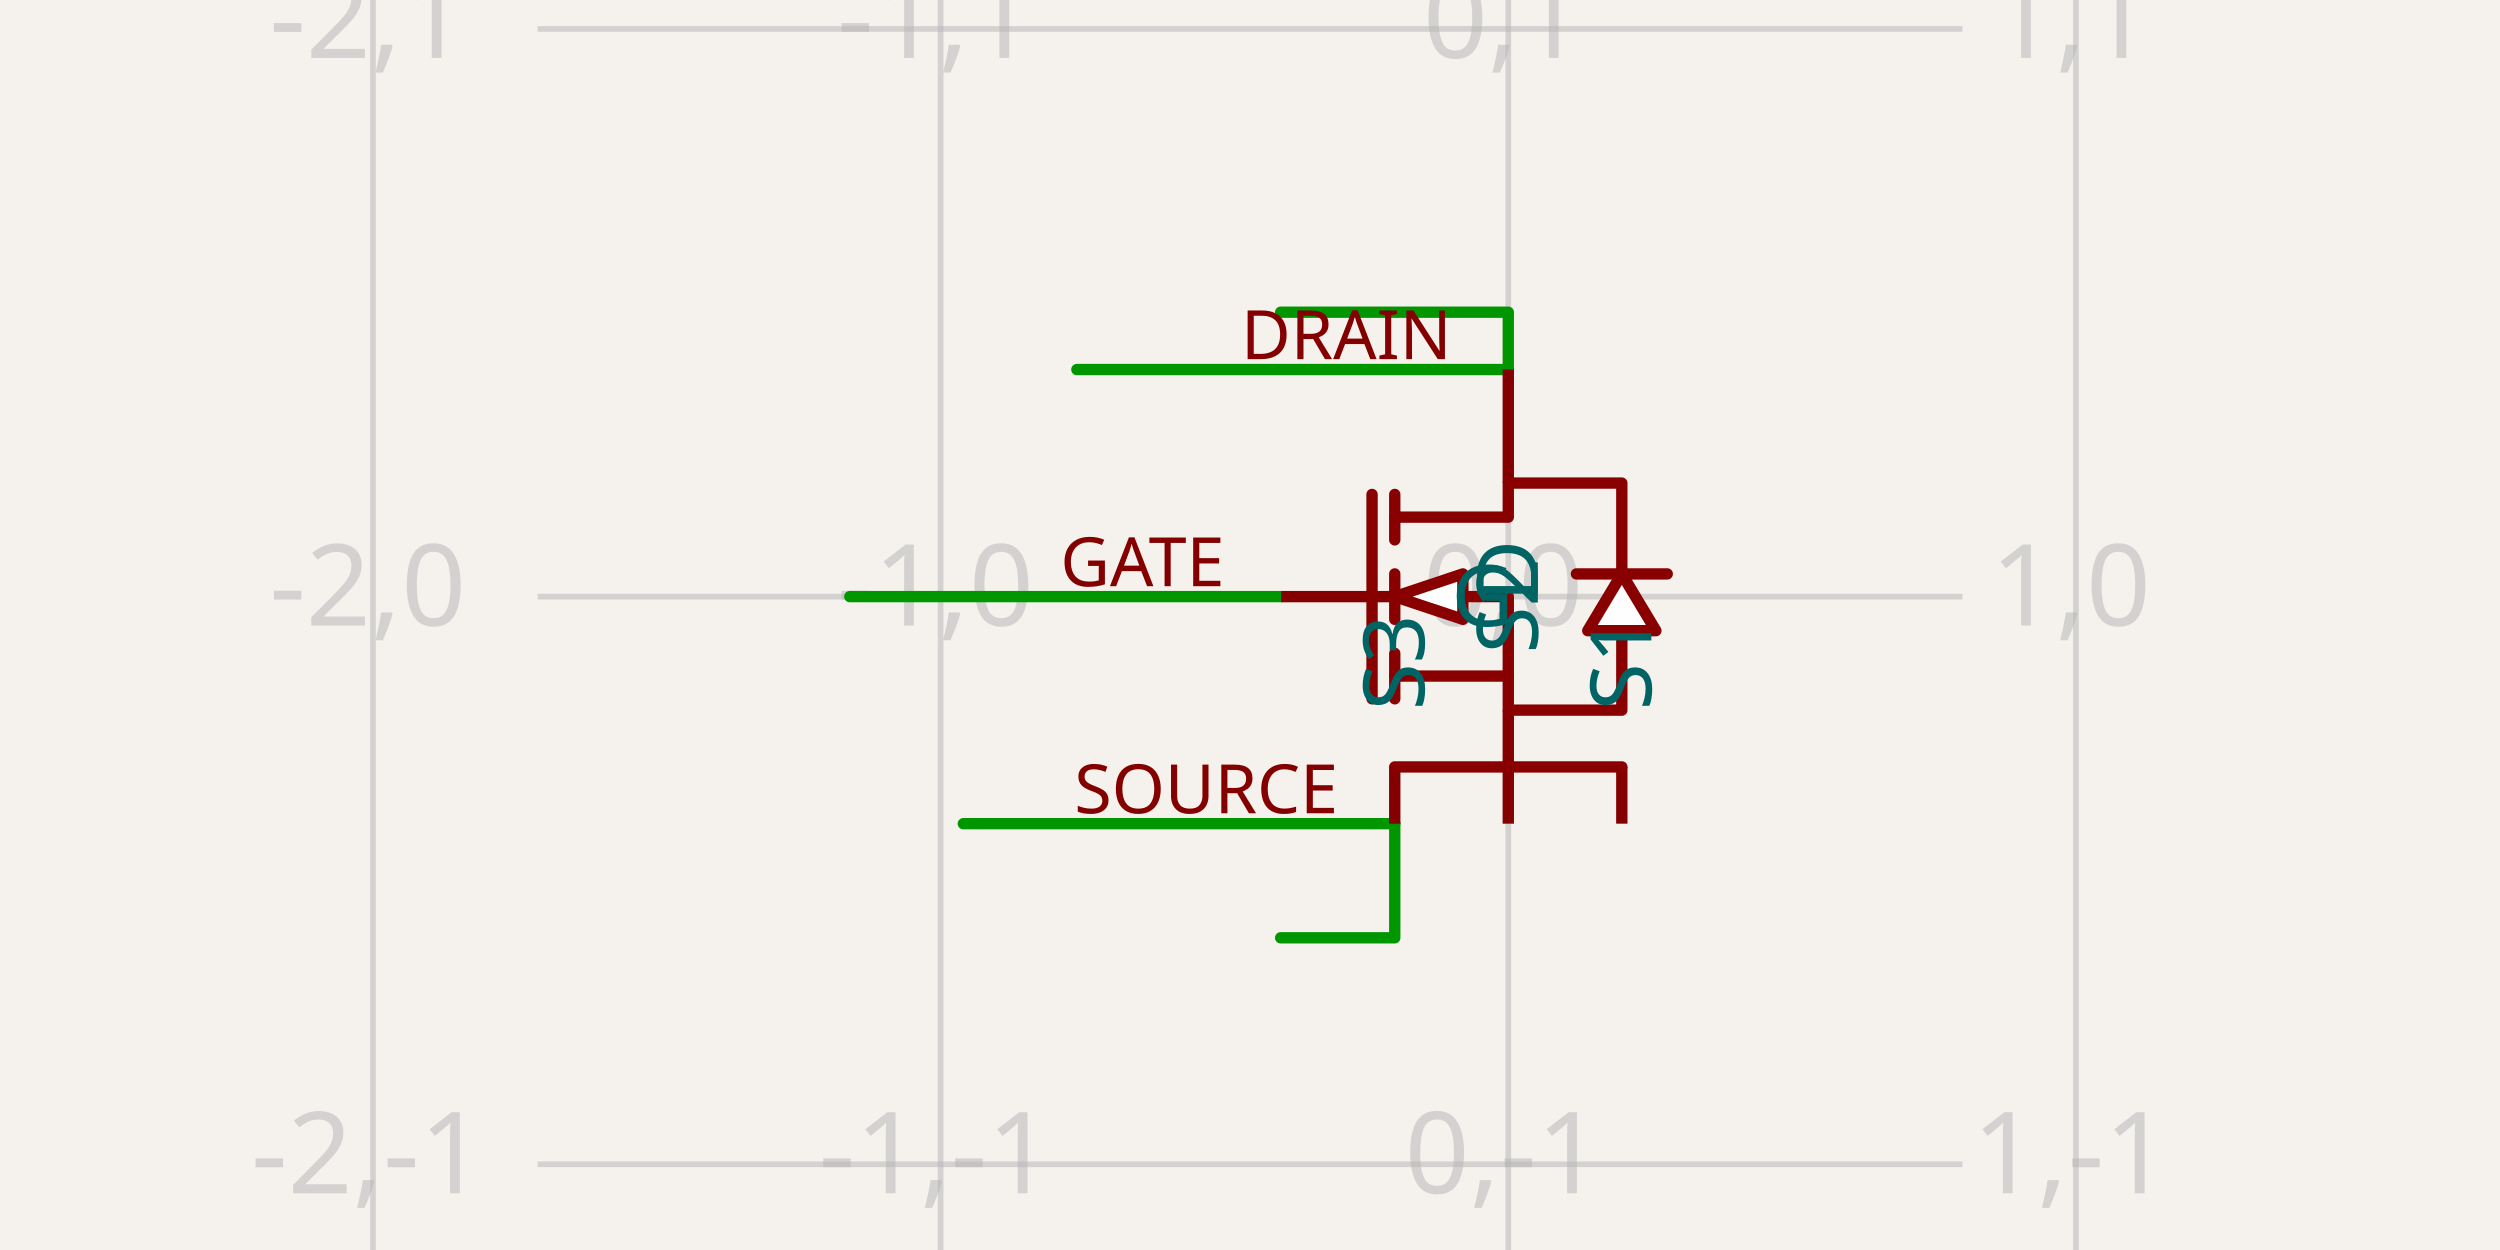
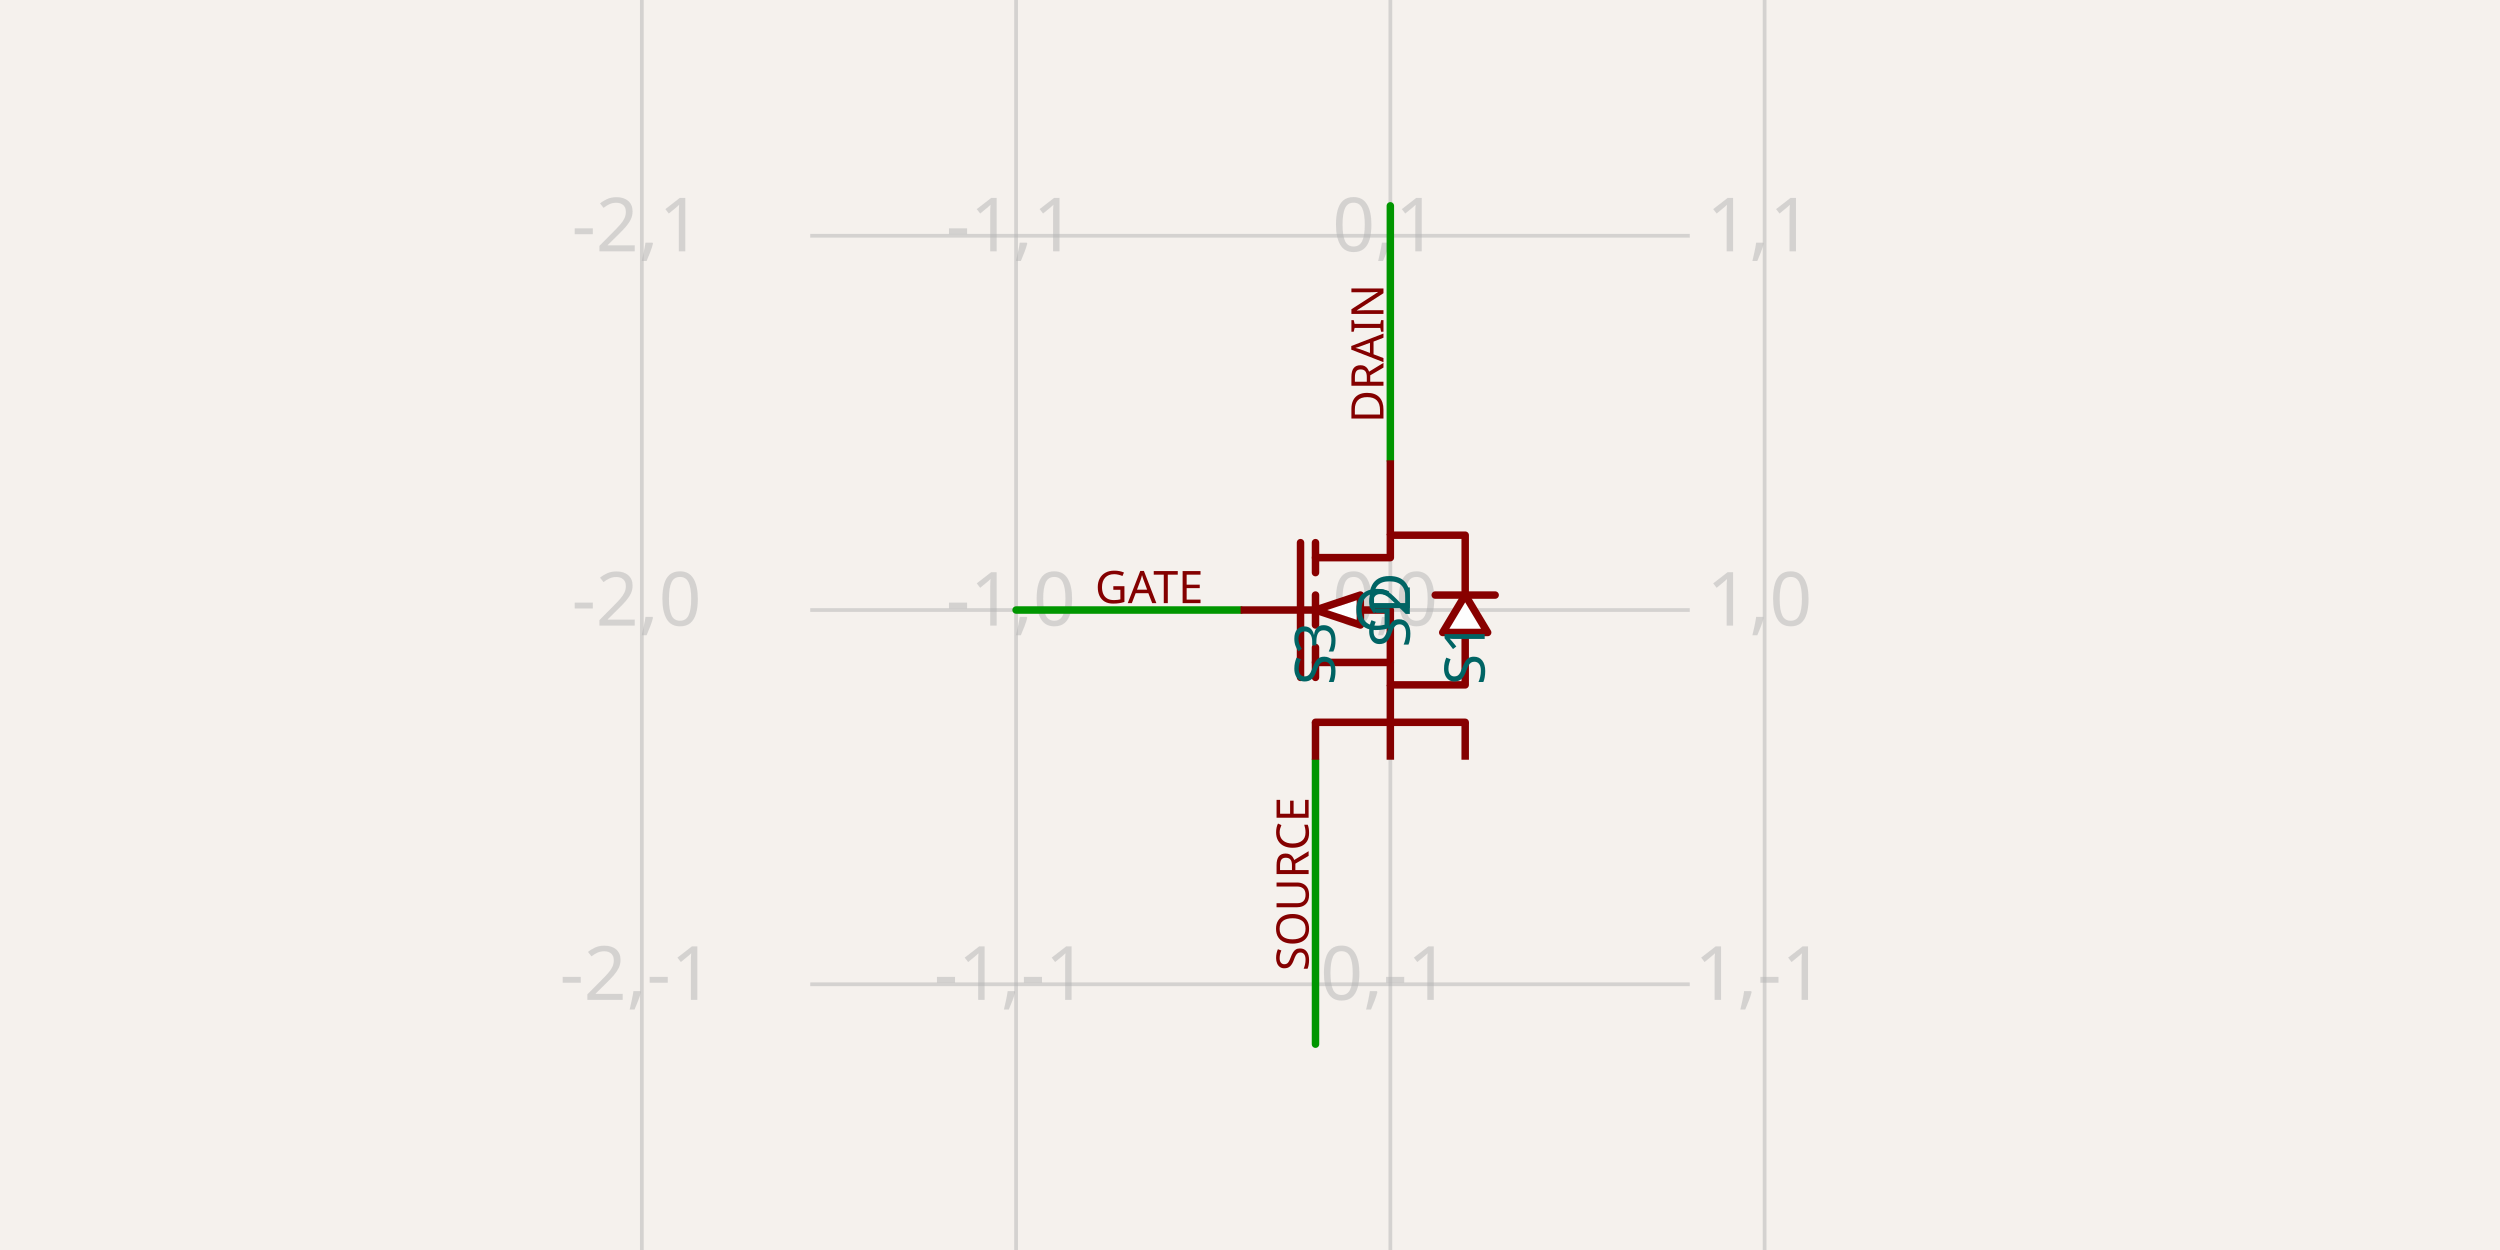
- <svg xmlns="http://www.w3.org/2000/svg" class="tscircuit-schematic" width="1200" height="600" style="background-color: rgb(245, 241, 237)" data-real-to-screen-transform="matrix(272.4795640327,0,0,-272.4795640327,723.9782016349,286.3760217984)" data-software-used-string="@tscircuit/core@0.0.1741">
+ <svg xmlns="http://www.w3.org/2000/svg" class="tscircuit-schematic" width="1200" height="600" style="background-color: rgb(245, 241, 237)" data-real-to-screen-transform="matrix(179.6407185629,0,0,-179.6407185629,667.3652694611,292.8143712575)" data-software-used-string="@tscircuit/core@0.0.1741">
  <style>
              .boundary { fill: rgb(245, 241, 237); }
              .schematic-boundary { fill: none; stroke: #fff; }
              .component { fill: none; stroke: rgb(132, 0, 0); }
              .chip { fill: rgb(255, 255, 194); stroke: rgb(132, 0, 0); }
              .component-pin { fill: none; stroke: rgb(132, 0, 0); }
              .text { font-family: sans-serif; fill: rgb(0, 150, 0); }
              .pin-number { fill: rgb(169, 0, 0); }
              .port-label { fill: rgb(0, 100, 100); }
              .component-name { fill: rgb(0, 100, 100); }
              
            </style>
  <rect class="boundary" x="0" y="0" width="1200" height="600" />
  <g class="grid sch-grid">
-     <line x1="179.019" y1="600" x2="179.019" y2="3.228706191293895e-11" stroke="rgb(181, 181, 181)" stroke-width="2.725" stroke-opacity="0.5" />
-     <line x1="451.499" y1="600" x2="451.499" y2="3.228706191293895e-11" stroke="rgb(181, 181, 181)" stroke-width="2.725" stroke-opacity="0.5" />
-     <line x1="723.978" y1="600" x2="723.978" y2="3.228706191293895e-11" stroke="rgb(181, 181, 181)" stroke-width="2.725" stroke-opacity="0.5" />
-     <line x1="996.458" y1="600" x2="996.458" y2="3.228706191293895e-11" stroke="rgb(181, 181, 181)" stroke-width="2.725" stroke-opacity="0.5" />
-     <line x1="258.038" y1="831.335" x2="941.962" y2="831.335" stroke="rgb(181, 181, 181)" stroke-width="2.725" stroke-opacity="0.5" />
-     <line x1="258.038" y1="558.856" x2="941.962" y2="558.856" stroke="rgb(181, 181, 181)" stroke-width="2.725" stroke-opacity="0.5" />
-     <line x1="258.038" y1="286.376" x2="941.962" y2="286.376" stroke="rgb(181, 181, 181)" stroke-width="2.725" stroke-opacity="0.5" />
-     <line x1="258.038" y1="13.896" x2="941.962" y2="13.896" stroke="rgb(181, 181, 181)" stroke-width="2.725" stroke-opacity="0.5" />
-     <line x1="258.038" y1="-258.583" x2="941.962" y2="-258.583" stroke="rgb(181, 181, 181)" stroke-width="2.725" stroke-opacity="0.5" />
-     <text x="176.519" y="826.335" fill="rgb(181, 181, 181)" font-size="54.496" fill-opacity="0.5" text-anchor="middle" dominant-baseline="middle" font-family="sans-serif">-2,-2</text>
-     <text x="176.519" y="553.856" fill="rgb(181, 181, 181)" font-size="54.496" fill-opacity="0.5" text-anchor="middle" dominant-baseline="middle" font-family="sans-serif">-2,-1</text>
-     <text x="176.519" y="281.376" fill="rgb(181, 181, 181)" font-size="54.496" fill-opacity="0.5" text-anchor="middle" dominant-baseline="middle" font-family="sans-serif">-2,0</text>
-     <text x="176.519" y="8.896" fill="rgb(181, 181, 181)" font-size="54.496" fill-opacity="0.5" text-anchor="middle" dominant-baseline="middle" font-family="sans-serif">-2,1</text>
-     <text x="176.519" y="-263.583" fill="rgb(181, 181, 181)" font-size="54.496" fill-opacity="0.5" text-anchor="middle" dominant-baseline="middle" font-family="sans-serif">-2,2</text>
-     <text x="448.999" y="826.335" fill="rgb(181, 181, 181)" font-size="54.496" fill-opacity="0.5" text-anchor="middle" dominant-baseline="middle" font-family="sans-serif">-1,-2</text>
-     <text x="448.999" y="553.856" fill="rgb(181, 181, 181)" font-size="54.496" fill-opacity="0.5" text-anchor="middle" dominant-baseline="middle" font-family="sans-serif">-1,-1</text>
-     <text x="448.999" y="281.376" fill="rgb(181, 181, 181)" font-size="54.496" fill-opacity="0.5" text-anchor="middle" dominant-baseline="middle" font-family="sans-serif">-1,0</text>
-     <text x="448.999" y="8.896" fill="rgb(181, 181, 181)" font-size="54.496" fill-opacity="0.5" text-anchor="middle" dominant-baseline="middle" font-family="sans-serif">-1,1</text>
-     <text x="448.999" y="-263.583" fill="rgb(181, 181, 181)" font-size="54.496" fill-opacity="0.5" text-anchor="middle" dominant-baseline="middle" font-family="sans-serif">-1,2</text>
-     <text x="721.478" y="826.335" fill="rgb(181, 181, 181)" font-size="54.496" fill-opacity="0.5" text-anchor="middle" dominant-baseline="middle" font-family="sans-serif">0,-2</text>
-     <text x="721.478" y="553.856" fill="rgb(181, 181, 181)" font-size="54.496" fill-opacity="0.5" text-anchor="middle" dominant-baseline="middle" font-family="sans-serif">0,-1</text>
-     <text x="721.478" y="281.376" fill="rgb(181, 181, 181)" font-size="54.496" fill-opacity="0.5" text-anchor="middle" dominant-baseline="middle" font-family="sans-serif">0,0</text>
-     <text x="721.478" y="8.896" fill="rgb(181, 181, 181)" font-size="54.496" fill-opacity="0.5" text-anchor="middle" dominant-baseline="middle" font-family="sans-serif">0,1</text>
-     <text x="721.478" y="-263.583" fill="rgb(181, 181, 181)" font-size="54.496" fill-opacity="0.5" text-anchor="middle" dominant-baseline="middle" font-family="sans-serif">0,2</text>
-     <text x="993.958" y="826.335" fill="rgb(181, 181, 181)" font-size="54.496" fill-opacity="0.5" text-anchor="middle" dominant-baseline="middle" font-family="sans-serif">1,-2</text>
-     <text x="993.958" y="553.856" fill="rgb(181, 181, 181)" font-size="54.496" fill-opacity="0.5" text-anchor="middle" dominant-baseline="middle" font-family="sans-serif">1,-1</text>
-     <text x="993.958" y="281.376" fill="rgb(181, 181, 181)" font-size="54.496" fill-opacity="0.5" text-anchor="middle" dominant-baseline="middle" font-family="sans-serif">1,0</text>
-     <text x="993.958" y="8.896" fill="rgb(181, 181, 181)" font-size="54.496" fill-opacity="0.5" text-anchor="middle" dominant-baseline="middle" font-family="sans-serif">1,1</text>
-     <text x="993.958" y="-263.583" fill="rgb(181, 181, 181)" font-size="54.496" fill-opacity="0.5" text-anchor="middle" dominant-baseline="middle" font-family="sans-serif">1,2</text>
+     <line x1="308.084" y1="600" x2="308.084" y2="-2.7000623958883807e-11" stroke="rgb(181, 181, 181)" stroke-width="1.796" stroke-opacity="0.5" />
+     <line x1="487.725" y1="600" x2="487.725" y2="-2.7000623958883807e-11" stroke="rgb(181, 181, 181)" stroke-width="1.796" stroke-opacity="0.5" />
+     <line x1="667.365" y1="600" x2="667.365" y2="-2.7000623958883807e-11" stroke="rgb(181, 181, 181)" stroke-width="1.796" stroke-opacity="0.5" />
+     <line x1="847.006" y1="600" x2="847.006" y2="-2.7000623958883807e-11" stroke="rgb(181, 181, 181)" stroke-width="1.796" stroke-opacity="0.5" />
+     <line x1="388.922" y1="652.096" x2="811.078" y2="652.096" stroke="rgb(181, 181, 181)" stroke-width="1.796" stroke-opacity="0.5" />
+     <line x1="388.922" y1="472.455" x2="811.078" y2="472.455" stroke="rgb(181, 181, 181)" stroke-width="1.796" stroke-opacity="0.5" />
+     <line x1="388.922" y1="292.814" x2="811.078" y2="292.814" stroke="rgb(181, 181, 181)" stroke-width="1.796" stroke-opacity="0.5" />
+     <line x1="388.922" y1="113.174" x2="811.078" y2="113.174" stroke="rgb(181, 181, 181)" stroke-width="1.796" stroke-opacity="0.5" />
+     <line x1="388.922" y1="-66.467" x2="811.078" y2="-66.467" stroke="rgb(181, 181, 181)" stroke-width="1.796" stroke-opacity="0.5" />
+     <text x="305.584" y="647.096" fill="rgb(181, 181, 181)" font-size="35.928" fill-opacity="0.5" text-anchor="middle" dominant-baseline="middle" font-family="sans-serif">-2,-2</text>
+     <text x="305.584" y="467.455" fill="rgb(181, 181, 181)" font-size="35.928" fill-opacity="0.5" text-anchor="middle" dominant-baseline="middle" font-family="sans-serif">-2,-1</text>
+     <text x="305.584" y="287.814" fill="rgb(181, 181, 181)" font-size="35.928" fill-opacity="0.5" text-anchor="middle" dominant-baseline="middle" font-family="sans-serif">-2,0</text>
+     <text x="305.584" y="108.174" fill="rgb(181, 181, 181)" font-size="35.928" fill-opacity="0.5" text-anchor="middle" dominant-baseline="middle" font-family="sans-serif">-2,1</text>
+     <text x="305.584" y="-71.467" fill="rgb(181, 181, 181)" font-size="35.928" fill-opacity="0.5" text-anchor="middle" dominant-baseline="middle" font-family="sans-serif">-2,2</text>
+     <text x="485.225" y="647.096" fill="rgb(181, 181, 181)" font-size="35.928" fill-opacity="0.5" text-anchor="middle" dominant-baseline="middle" font-family="sans-serif">-1,-2</text>
+     <text x="485.225" y="467.455" fill="rgb(181, 181, 181)" font-size="35.928" fill-opacity="0.5" text-anchor="middle" dominant-baseline="middle" font-family="sans-serif">-1,-1</text>
+     <text x="485.225" y="287.814" fill="rgb(181, 181, 181)" font-size="35.928" fill-opacity="0.5" text-anchor="middle" dominant-baseline="middle" font-family="sans-serif">-1,0</text>
+     <text x="485.225" y="108.174" fill="rgb(181, 181, 181)" font-size="35.928" fill-opacity="0.5" text-anchor="middle" dominant-baseline="middle" font-family="sans-serif">-1,1</text>
+     <text x="485.225" y="-71.467" fill="rgb(181, 181, 181)" font-size="35.928" fill-opacity="0.5" text-anchor="middle" dominant-baseline="middle" font-family="sans-serif">-1,2</text>
+     <text x="664.865" y="647.096" fill="rgb(181, 181, 181)" font-size="35.928" fill-opacity="0.5" text-anchor="middle" dominant-baseline="middle" font-family="sans-serif">0,-2</text>
+     <text x="664.865" y="467.455" fill="rgb(181, 181, 181)" font-size="35.928" fill-opacity="0.5" text-anchor="middle" dominant-baseline="middle" font-family="sans-serif">0,-1</text>
+     <text x="664.865" y="287.814" fill="rgb(181, 181, 181)" font-size="35.928" fill-opacity="0.5" text-anchor="middle" dominant-baseline="middle" font-family="sans-serif">0,0</text>
+     <text x="664.865" y="108.174" fill="rgb(181, 181, 181)" font-size="35.928" fill-opacity="0.5" text-anchor="middle" dominant-baseline="middle" font-family="sans-serif">0,1</text>
+     <text x="664.865" y="-71.467" fill="rgb(181, 181, 181)" font-size="35.928" fill-opacity="0.5" text-anchor="middle" dominant-baseline="middle" font-family="sans-serif">0,2</text>
+     <text x="844.506" y="647.096" fill="rgb(181, 181, 181)" font-size="35.928" fill-opacity="0.5" text-anchor="middle" dominant-baseline="middle" font-family="sans-serif">1,-2</text>
+     <text x="844.506" y="467.455" fill="rgb(181, 181, 181)" font-size="35.928" fill-opacity="0.5" text-anchor="middle" dominant-baseline="middle" font-family="sans-serif">1,-1</text>
+     <text x="844.506" y="287.814" fill="rgb(181, 181, 181)" font-size="35.928" fill-opacity="0.5" text-anchor="middle" dominant-baseline="middle" font-family="sans-serif">1,0</text>
+     <text x="844.506" y="108.174" fill="rgb(181, 181, 181)" font-size="35.928" fill-opacity="0.5" text-anchor="middle" dominant-baseline="middle" font-family="sans-serif">1,1</text>
+     <text x="844.506" y="-71.467" fill="rgb(181, 181, 181)" font-size="35.928" fill-opacity="0.5" text-anchor="middle" dominant-baseline="middle" font-family="sans-serif">1,2</text>
  </g>
-   <g class="trace sch-trace" data-layer="base" data-circuit-json-type="schematic_trace" data-schematic-trace-id="schematic_trace_0" data-subcircuit-connectivity-map-key="unnamedsubcircuitsubcircuit_source_group_0_connectivity_net2">
-     <path d="M 723.978 177.384 L 723.978 149.864 L 614.714 149.864" class="trace-invisible-hover-outline sch-trace-hitbox" stroke="rgb(0, 150, 0)" fill="none" stroke-width="43.597px" stroke-linecap="round" opacity="0" stroke-linejoin="round" />
-     <path class="sch-trace-path" d="M 723.978 177.384 L 723.978 149.864 L 614.714 149.864" stroke="rgb(0, 150, 0)" fill="none" stroke-width="5.45px" stroke-linecap="round" stroke-linejoin="round" />
+   <g class="trace sch-trace" data-layer="base" data-circuit-json-type="schematic_trace" data-schematic-trace-id="schematic_trace_0" data-subcircuit-connectivity-map-key="unnamedsubcircuitsubcircuit_source_group_0_connectivity_net1">
+     <path d="M 595.509 292.814 L 487.725 292.814" class="trace-invisible-hover-outline sch-trace-hitbox" stroke="rgb(0, 150, 0)" fill="none" stroke-width="28.743px" stroke-linecap="round" opacity="0" stroke-linejoin="round" />
+     <path class="sch-trace-path" d="M 595.509 292.814 L 487.725 292.814" stroke="rgb(0, 150, 0)" fill="none" stroke-width="3.593px" stroke-linecap="round" stroke-linejoin="round" />
  </g>
-   <g class="trace sch-trace" data-layer="base" data-circuit-json-type="schematic_trace" data-schematic-trace-id="schematic_trace_1" data-subcircuit-connectivity-map-key="unnamedsubcircuitsubcircuit_source_group_0_connectivity_net0">
-     <path d="M 669.482 395.368 L 669.482 422.616 L 669.482 450.136 L 614.714 450.136" class="trace-invisible-hover-outline sch-trace-hitbox" stroke="rgb(0, 150, 0)" fill="none" stroke-width="43.597px" stroke-linecap="round" opacity="0" stroke-linejoin="round" />
-     <path class="sch-trace-path" d="M 669.482 395.368 L 669.482 422.616 L 669.482 450.136 L 614.714 450.136" stroke="rgb(0, 150, 0)" fill="none" stroke-width="5.45px" stroke-linecap="round" stroke-linejoin="round" />
+   <g class="trace sch-trace" data-layer="base" data-circuit-json-type="schematic_trace" data-schematic-trace-id="schematic_trace_1" data-subcircuit-connectivity-map-key="unnamedsubcircuitsubcircuit_source_group_0_connectivity_net2">
+     <path d="M 667.365 220.958 L 667.365 98.802" class="trace-invisible-hover-outline sch-trace-hitbox" stroke="rgb(0, 150, 0)" fill="none" stroke-width="28.743px" stroke-linecap="round" opacity="0" stroke-linejoin="round" />
+     <path class="sch-trace-path" d="M 667.365 220.958 L 667.365 98.802" stroke="rgb(0, 150, 0)" fill="none" stroke-width="3.593px" stroke-linecap="round" stroke-linejoin="round" />
  </g>
-   <g class="trace sch-trace" data-layer="base" data-circuit-json-type="schematic_trace" data-schematic-trace-id="schematic_trace_2" data-subcircuit-connectivity-map-key="unnamedsubcircuitsubcircuit_source_group_0_connectivity_net1">
-     <path d="M 614.986 286.376 L 407.902 286.376" class="trace-invisible-hover-outline sch-trace-hitbox" stroke="rgb(0, 150, 0)" fill="none" stroke-width="43.597px" stroke-linecap="round" opacity="0" stroke-linejoin="round" />
-     <path class="sch-trace-path" d="M 614.986 286.376 L 407.902 286.376" stroke="rgb(0, 150, 0)" fill="none" stroke-width="5.45px" stroke-linecap="round" stroke-linejoin="round" />
+   <g class="trace sch-trace" data-layer="base" data-circuit-json-type="schematic_trace" data-schematic-trace-id="schematic_trace_2" data-subcircuit-connectivity-map-key="unnamedsubcircuitsubcircuit_source_group_0_connectivity_net0">
+     <path d="M 631.437 364.671 L 631.437 501.198" class="trace-invisible-hover-outline sch-trace-hitbox" stroke="rgb(0, 150, 0)" fill="none" stroke-width="28.743px" stroke-linecap="round" opacity="0" stroke-linejoin="round" />
+     <path class="sch-trace-path" d="M 631.437 364.671 L 631.437 501.198" stroke="rgb(0, 150, 0)" fill="none" stroke-width="3.593px" stroke-linecap="round" stroke-linejoin="round" />
  </g>
-   <g class="trace sch-trace" data-layer="base" data-circuit-json-type="schematic_trace" data-schematic-trace-id="schematic_trace_3" data-subcircuit-connectivity-map-key="unnamedsubcircuitsubcircuit_source_group_0_connectivity_net2">
-     <path d="M 723.978 177.384 L 516.894 177.384" class="trace-invisible-hover-outline sch-trace-hitbox" stroke="rgb(0, 150, 0)" fill="none" stroke-width="43.597px" stroke-linecap="round" opacity="0" stroke-linejoin="round" />
-     <path class="sch-trace-path" d="M 723.978 177.384 L 516.894 177.384" stroke="rgb(0, 150, 0)" fill="none" stroke-width="5.45px" stroke-linecap="round" stroke-linejoin="round" />
-   </g>
-   <g class="trace sch-trace" data-layer="base" data-circuit-json-type="schematic_trace" data-schematic-trace-id="schematic_trace_4" data-subcircuit-connectivity-map-key="unnamedsubcircuitsubcircuit_source_group_0_connectivity_net0">
-     <path d="M 669.482 395.368 L 462.398 395.368" class="trace-invisible-hover-outline sch-trace-hitbox" stroke="rgb(0, 150, 0)" fill="none" stroke-width="43.597px" stroke-linecap="round" opacity="0" stroke-linejoin="round" />
-     <path class="sch-trace-path" d="M 669.482 395.368 L 462.398 395.368" stroke="rgb(0, 150, 0)" fill="none" stroke-width="5.45px" stroke-linecap="round" stroke-linejoin="round" />
-   </g>
-   <g class="trace-overlays sch-trace-overlays" data-layer="overlay" data-circuit-json-type="schematic_trace" data-schematic-trace-id="schematic_trace_0" data-subcircuit-connectivity-map-key="unnamedsubcircuitsubcircuit_source_group_0_connectivity_net2" />
-   <g class="trace-overlays sch-trace-overlays" data-layer="overlay" data-circuit-json-type="schematic_trace" data-schematic-trace-id="schematic_trace_1" data-subcircuit-connectivity-map-key="unnamedsubcircuitsubcircuit_source_group_0_connectivity_net0" />
-   <g class="trace-overlays sch-trace-overlays" data-layer="overlay" data-circuit-json-type="schematic_trace" data-schematic-trace-id="schematic_trace_2" data-subcircuit-connectivity-map-key="unnamedsubcircuitsubcircuit_source_group_0_connectivity_net1" />
-   <g class="trace-overlays sch-trace-overlays" data-layer="overlay" data-circuit-json-type="schematic_trace" data-schematic-trace-id="schematic_trace_3" data-subcircuit-connectivity-map-key="unnamedsubcircuitsubcircuit_source_group_0_connectivity_net2" />
-   <g class="trace-overlays sch-trace-overlays" data-layer="overlay" data-circuit-json-type="schematic_trace" data-schematic-trace-id="schematic_trace_4" data-subcircuit-connectivity-map-key="unnamedsubcircuitsubcircuit_source_group_0_connectivity_net0" />
+   <g class="trace-overlays sch-trace-overlays" data-layer="overlay" data-circuit-json-type="schematic_trace" data-schematic-trace-id="schematic_trace_0" data-subcircuit-connectivity-map-key="unnamedsubcircuitsubcircuit_source_group_0_connectivity_net1" />
+   <g class="trace-overlays sch-trace-overlays" data-layer="overlay" data-circuit-json-type="schematic_trace" data-schematic-trace-id="schematic_trace_1" data-subcircuit-connectivity-map-key="unnamedsubcircuitsubcircuit_source_group_0_connectivity_net2" />
+   <g class="trace-overlays sch-trace-overlays" data-layer="overlay" data-circuit-json-type="schematic_trace" data-schematic-trace-id="schematic_trace_2" data-subcircuit-connectivity-map-key="unnamedsubcircuitsubcircuit_source_group_0_connectivity_net0" />
  <g class="sch-component" data-circuit-json-type="schematic_component" data-schematic-component-id="schematic_component_0">
-     <line class="sch-line" x1="723.978" y1="395.368" x2="723.978" y2="340.872" stroke="rgba(132, 0, 0)" stroke-width="5.45" data-schematic-line-id="schematic_line_0" data-schematic-component-id="schematic_component_0" />
-     <line class="sch-line" x1="614.986" y1="286.376" x2="669.482" y2="286.376" stroke="rgba(132, 0, 0)" stroke-width="5.45" data-schematic-line-id="schematic_line_1" data-schematic-component-id="schematic_component_0" />
-     <line class="sch-line" x1="723.978" y1="177.384" x2="723.978" y2="231.88" stroke="rgba(132, 0, 0)" stroke-width="5.45" data-schematic-line-id="schematic_line_2" data-schematic-component-id="schematic_component_0" />
-     <line class="sch-line" x1="669.482" y1="395.368" x2="669.482" y2="368.12" stroke="rgba(132, 0, 0)" stroke-width="5.45" data-schematic-line-id="schematic_line_3" data-schematic-component-id="schematic_component_0" />
-     <line class="sch-line" x1="778.474" y1="395.368" x2="778.474" y2="368.12" stroke="rgba(132, 0, 0)" stroke-width="5.45" data-schematic-line-id="schematic_line_4" data-schematic-component-id="schematic_component_0" />
-     <path class="sch-path" d="M 800.272 275.477 L 789.373 275.477 L 767.575 275.477 L 756.676 275.477" stroke="#880000" stroke-width="5.45" fill="none" stroke-linecap="round" stroke-linejoin="round" data-schematic-component-id="schematic_component_0" />
-     <path class="sch-path" d="M 669.482 335.422 L 669.482 313.624" stroke="#880000" stroke-width="5.45" fill="none" stroke-linecap="round" stroke-linejoin="round" data-schematic-component-id="schematic_component_0" />
-     <path class="sch-path" d="M 669.482 297.275 L 669.482 275.477" stroke="#880000" stroke-width="5.45" fill="none" stroke-linecap="round" stroke-linejoin="round" data-schematic-component-id="schematic_component_0" />
-     <path class="sch-path" d="M 669.482 237.33 L 669.482 259.128" stroke="#880000" stroke-width="5.45" fill="none" stroke-linecap="round" stroke-linejoin="round" data-schematic-component-id="schematic_component_0" />
-     <path class="sch-path" d="M 658.583 237.33 L 658.583 335.422" stroke="#880000" stroke-width="5.45" fill="none" stroke-linecap="round" stroke-linejoin="round" data-schematic-component-id="schematic_component_0" />
-     <path class="sch-path" d="M 723.978 324.523 L 669.482 324.523" stroke="#880000" stroke-width="5.45" fill="none" stroke-linecap="round" stroke-linejoin="round" data-schematic-component-id="schematic_component_0" />
-     <path class="sch-path" d="M 669.482 286.376 L 723.978 286.376 L 723.978 340.872 L 778.474 340.872 L 778.474 302.725" stroke="#880000" stroke-width="5.45" fill="none" stroke-linecap="round" stroke-linejoin="round" data-schematic-component-id="schematic_component_0" />
-     <path class="sch-path" d="M 669.482 248.229 L 723.978 248.229 L 723.978 231.88 L 778.474 231.88 L 778.474 275.477" stroke="#880000" stroke-width="5.45" fill="none" stroke-linecap="round" stroke-linejoin="round" data-schematic-component-id="schematic_component_0" />
-     <path class="sch-path" d="M 778.474 275.477 L 762.125 302.725 L 794.823 302.725 L 778.474 275.477" stroke="#880000" stroke-width="5.45" fill="#FEFEFE" stroke-linecap="round" stroke-linejoin="round" data-schematic-component-id="schematic_component_0" />
-     <path class="sch-path" d="M 669.482 286.376 L 702.18 297.275 L 702.18 275.477 L 669.482 286.376" stroke="#880000" stroke-width="5.45" fill="#FEFEFE" stroke-linecap="round" stroke-linejoin="round" data-schematic-component-id="schematic_component_0" />
-     <path class="sch-path" d="M 669.482 368.12 L 778.474 368.12" stroke="#880000" stroke-width="5.45" fill="none" stroke-linecap="round" stroke-linejoin="round" data-schematic-component-id="schematic_component_0" />
-     <text class="port-label sch-pin-label" x="723.978" y="313.624" style="font-family: sans-serif;" fill="rgb(0, 100, 100)" text-anchor="start" dominant-baseline="middle" font-size="40.872px" transform="rotate(-90 723.9782 313.624)">S2</text>
-     <text class="port-label sch-pin-label" x="696.73" y="286.376" style="font-family: sans-serif;" fill="rgb(0, 100, 100)" text-anchor="start" dominant-baseline="middle" font-size="40.872px" transform="">G</text>
-     <text class="port-label sch-pin-label" x="723.978" y="259.128" style="font-family: sans-serif;" fill="rgb(0, 100, 100)" text-anchor="end" dominant-baseline="middle" font-size="40.872px" transform="rotate(-90 723.9782 259.1281)">D</text>
-     <text class="port-label sch-pin-label" x="669.482" y="340.872" style="font-family: sans-serif;" fill="rgb(0, 100, 100)" text-anchor="start" dominant-baseline="middle" font-size="40.872px" transform="rotate(-90 669.4823 340.8719)">S3</text>
-     <text class="port-label sch-pin-label" x="778.474" y="340.872" style="font-family: sans-serif;" fill="rgb(0, 100, 100)" text-anchor="start" dominant-baseline="middle" font-size="40.872px" transform="rotate(-90 778.4741 340.8719)">S1</text>
+     <line class="sch-line" x1="667.365" y1="364.671" x2="667.365" y2="328.743" stroke="rgba(132, 0, 0)" stroke-width="3.593" data-schematic-line-id="schematic_line_0" data-schematic-component-id="schematic_component_0" />
+     <line class="sch-line" x1="595.509" y1="292.814" x2="631.437" y2="292.814" stroke="rgba(132, 0, 0)" stroke-width="3.593" data-schematic-line-id="schematic_line_1" data-schematic-component-id="schematic_component_0" />
+     <line class="sch-line" x1="667.365" y1="220.958" x2="667.365" y2="256.886" stroke="rgba(132, 0, 0)" stroke-width="3.593" data-schematic-line-id="schematic_line_2" data-schematic-component-id="schematic_component_0" />
+     <line class="sch-line" x1="631.437" y1="364.671" x2="631.437" y2="346.707" stroke="rgba(132, 0, 0)" stroke-width="3.593" data-schematic-line-id="schematic_line_3" data-schematic-component-id="schematic_component_0" />
+     <line class="sch-line" x1="703.293" y1="364.671" x2="703.293" y2="346.707" stroke="rgba(132, 0, 0)" stroke-width="3.593" data-schematic-line-id="schematic_line_4" data-schematic-component-id="schematic_component_0" />
+     <path class="sch-path" d="M 717.665 285.629 L 710.479 285.629 L 696.108 285.629 L 688.922 285.629" stroke="#880000" stroke-width="3.593" fill="none" stroke-linecap="round" stroke-linejoin="round" data-schematic-component-id="schematic_component_0" />
+     <path class="sch-path" d="M 631.437 325.15 L 631.437 310.778" stroke="#880000" stroke-width="3.593" fill="none" stroke-linecap="round" stroke-linejoin="round" data-schematic-component-id="schematic_component_0" />
+     <path class="sch-path" d="M 631.437 300 L 631.437 285.629" stroke="#880000" stroke-width="3.593" fill="none" stroke-linecap="round" stroke-linejoin="round" data-schematic-component-id="schematic_component_0" />
+     <path class="sch-path" d="M 631.437 260.479 L 631.437 274.85" stroke="#880000" stroke-width="3.593" fill="none" stroke-linecap="round" stroke-linejoin="round" data-schematic-component-id="schematic_component_0" />
+     <path class="sch-path" d="M 624.251 260.479 L 624.251 325.15" stroke="#880000" stroke-width="3.593" fill="none" stroke-linecap="round" stroke-linejoin="round" data-schematic-component-id="schematic_component_0" />
+     <path class="sch-path" d="M 667.365 317.964 L 631.437 317.964" stroke="#880000" stroke-width="3.593" fill="none" stroke-linecap="round" stroke-linejoin="round" data-schematic-component-id="schematic_component_0" />
+     <path class="sch-path" d="M 631.437 292.814 L 667.365 292.814 L 667.365 328.743 L 703.293 328.743 L 703.293 303.593" stroke="#880000" stroke-width="3.593" fill="none" stroke-linecap="round" stroke-linejoin="round" data-schematic-component-id="schematic_component_0" />
+     <path class="sch-path" d="M 631.437 267.665 L 667.365 267.665 L 667.365 256.886 L 703.293 256.886 L 703.293 285.629" stroke="#880000" stroke-width="3.593" fill="none" stroke-linecap="round" stroke-linejoin="round" data-schematic-component-id="schematic_component_0" />
+     <path class="sch-path" d="M 703.293 285.629 L 692.515 303.593 L 714.072 303.593 L 703.293 285.629" stroke="#880000" stroke-width="3.593" fill="#FEFEFE" stroke-linecap="round" stroke-linejoin="round" data-schematic-component-id="schematic_component_0" />
+     <path class="sch-path" d="M 631.437 292.814 L 652.994 300 L 652.994 285.629 L 631.437 292.814" stroke="#880000" stroke-width="3.593" fill="#FEFEFE" stroke-linecap="round" stroke-linejoin="round" data-schematic-component-id="schematic_component_0" />
+     <path class="sch-path" d="M 631.437 346.707 L 703.293 346.707" stroke="#880000" stroke-width="3.593" fill="none" stroke-linecap="round" stroke-linejoin="round" data-schematic-component-id="schematic_component_0" />
+     <text class="port-label sch-pin-label" x="667.365" y="310.778" style="font-family: sans-serif;" fill="rgb(0, 100, 100)" text-anchor="start" dominant-baseline="middle" font-size="26.946px" transform="rotate(-90 667.3653 310.7784)">S2</text>
+     <text class="port-label sch-pin-label" x="649.401" y="292.814" style="font-family: sans-serif;" fill="rgb(0, 100, 100)" text-anchor="start" dominant-baseline="middle" font-size="26.946px" transform="">G</text>
+     <text class="port-label sch-pin-label" x="667.365" y="274.85" style="font-family: sans-serif;" fill="rgb(0, 100, 100)" text-anchor="end" dominant-baseline="middle" font-size="26.946px" transform="rotate(-90 667.3653 274.8503)">D</text>
+     <text class="port-label sch-pin-label" x="631.437" y="328.743" style="font-family: sans-serif;" fill="rgb(0, 100, 100)" text-anchor="start" dominant-baseline="middle" font-size="26.946px" transform="rotate(-90 631.4371 328.7425)">S3</text>
+     <text class="port-label sch-pin-label" x="703.293" y="328.743" style="font-family: sans-serif;" fill="rgb(0, 100, 100)" text-anchor="start" dominant-baseline="middle" font-size="26.946px" transform="rotate(-90 703.2934 328.7425)">S1</text>
  </g>
  <g class="schematic-port-hover sch-port-hover" data-schematic-port-id="source_port_0">
-     <circle cx="723.978" cy="395.368" r="10.899" fill="red" opacity="0" />
+     <circle cx="667.365" cy="364.671" r="7.186" fill="red" opacity="0" />
  </g>
  <g class="schematic-port-hover sch-port-hover" data-schematic-port-id="source_port_1">
-     <circle cx="614.986" cy="286.376" r="10.899" fill="red" opacity="0" />
+     <circle cx="595.509" cy="292.814" r="7.186" fill="red" opacity="0" />
  </g>
  <g class="schematic-port-hover sch-port-hover" data-schematic-port-id="source_port_2">
-     <circle cx="723.978" cy="177.384" r="10.899" fill="red" opacity="0" />
+     <circle cx="667.365" cy="220.958" r="7.186" fill="red" opacity="0" />
  </g>
  <g class="schematic-port-hover sch-port-hover" data-schematic-port-id="source_port_3">
-     <circle cx="669.482" cy="395.368" r="10.899" fill="red" opacity="0" />
+     <circle cx="631.437" cy="364.671" r="7.186" fill="red" opacity="0" />
  </g>
  <g class="schematic-port-hover sch-port-hover" data-schematic-port-id="source_port_4">
-     <circle cx="778.474" cy="395.368" r="10.899" fill="red" opacity="0" />
+     <circle cx="703.293" cy="364.671" r="7.186" fill="red" opacity="0" />
  </g>
-   <text class="sch-text" x="587.738" y="270.027" fill="rgb(132, 0, 0)" text-anchor="end" dominant-baseline="middle" font-family="sans-serif" font-size="32.698px" transform="rotate(0, 587.7384, 270.0272)">GATE</text>
-   <text class="sch-text" x="696.73" y="161.035" fill="rgb(132, 0, 0)" text-anchor="end" dominant-baseline="middle" font-family="sans-serif" font-size="32.698px" transform="rotate(0, 696.7302, 161.0354)">DRAIN</text>
-   <text class="sch-text" x="642.234" y="379.019" fill="rgb(132, 0, 0)" text-anchor="end" dominant-baseline="middle" font-family="sans-serif" font-size="32.698px" transform="rotate(0, 642.2343, 379.0191)">SOURCE</text>
+   <text class="sch-text" x="577.545" y="282.036" fill="rgb(132, 0, 0)" text-anchor="end" dominant-baseline="middle" font-family="sans-serif" font-size="21.557px" transform="rotate(0, 577.5449, 282.0359)">GATE</text>
+   <text class="sch-text" x="656.587" y="202.994" fill="rgb(132, 0, 0)" text-anchor="start" dominant-baseline="middle" font-family="sans-serif" font-size="21.557px" transform="rotate(-90, 656.5868, 202.994)">DRAIN</text>
+   <text class="sch-text" x="620.659" y="382.635" fill="rgb(132, 0, 0)" text-anchor="end" dominant-baseline="middle" font-family="sans-serif" font-size="21.557px" transform="rotate(-90, 620.6587, 382.6347)">SOURCE</text>
</svg>
